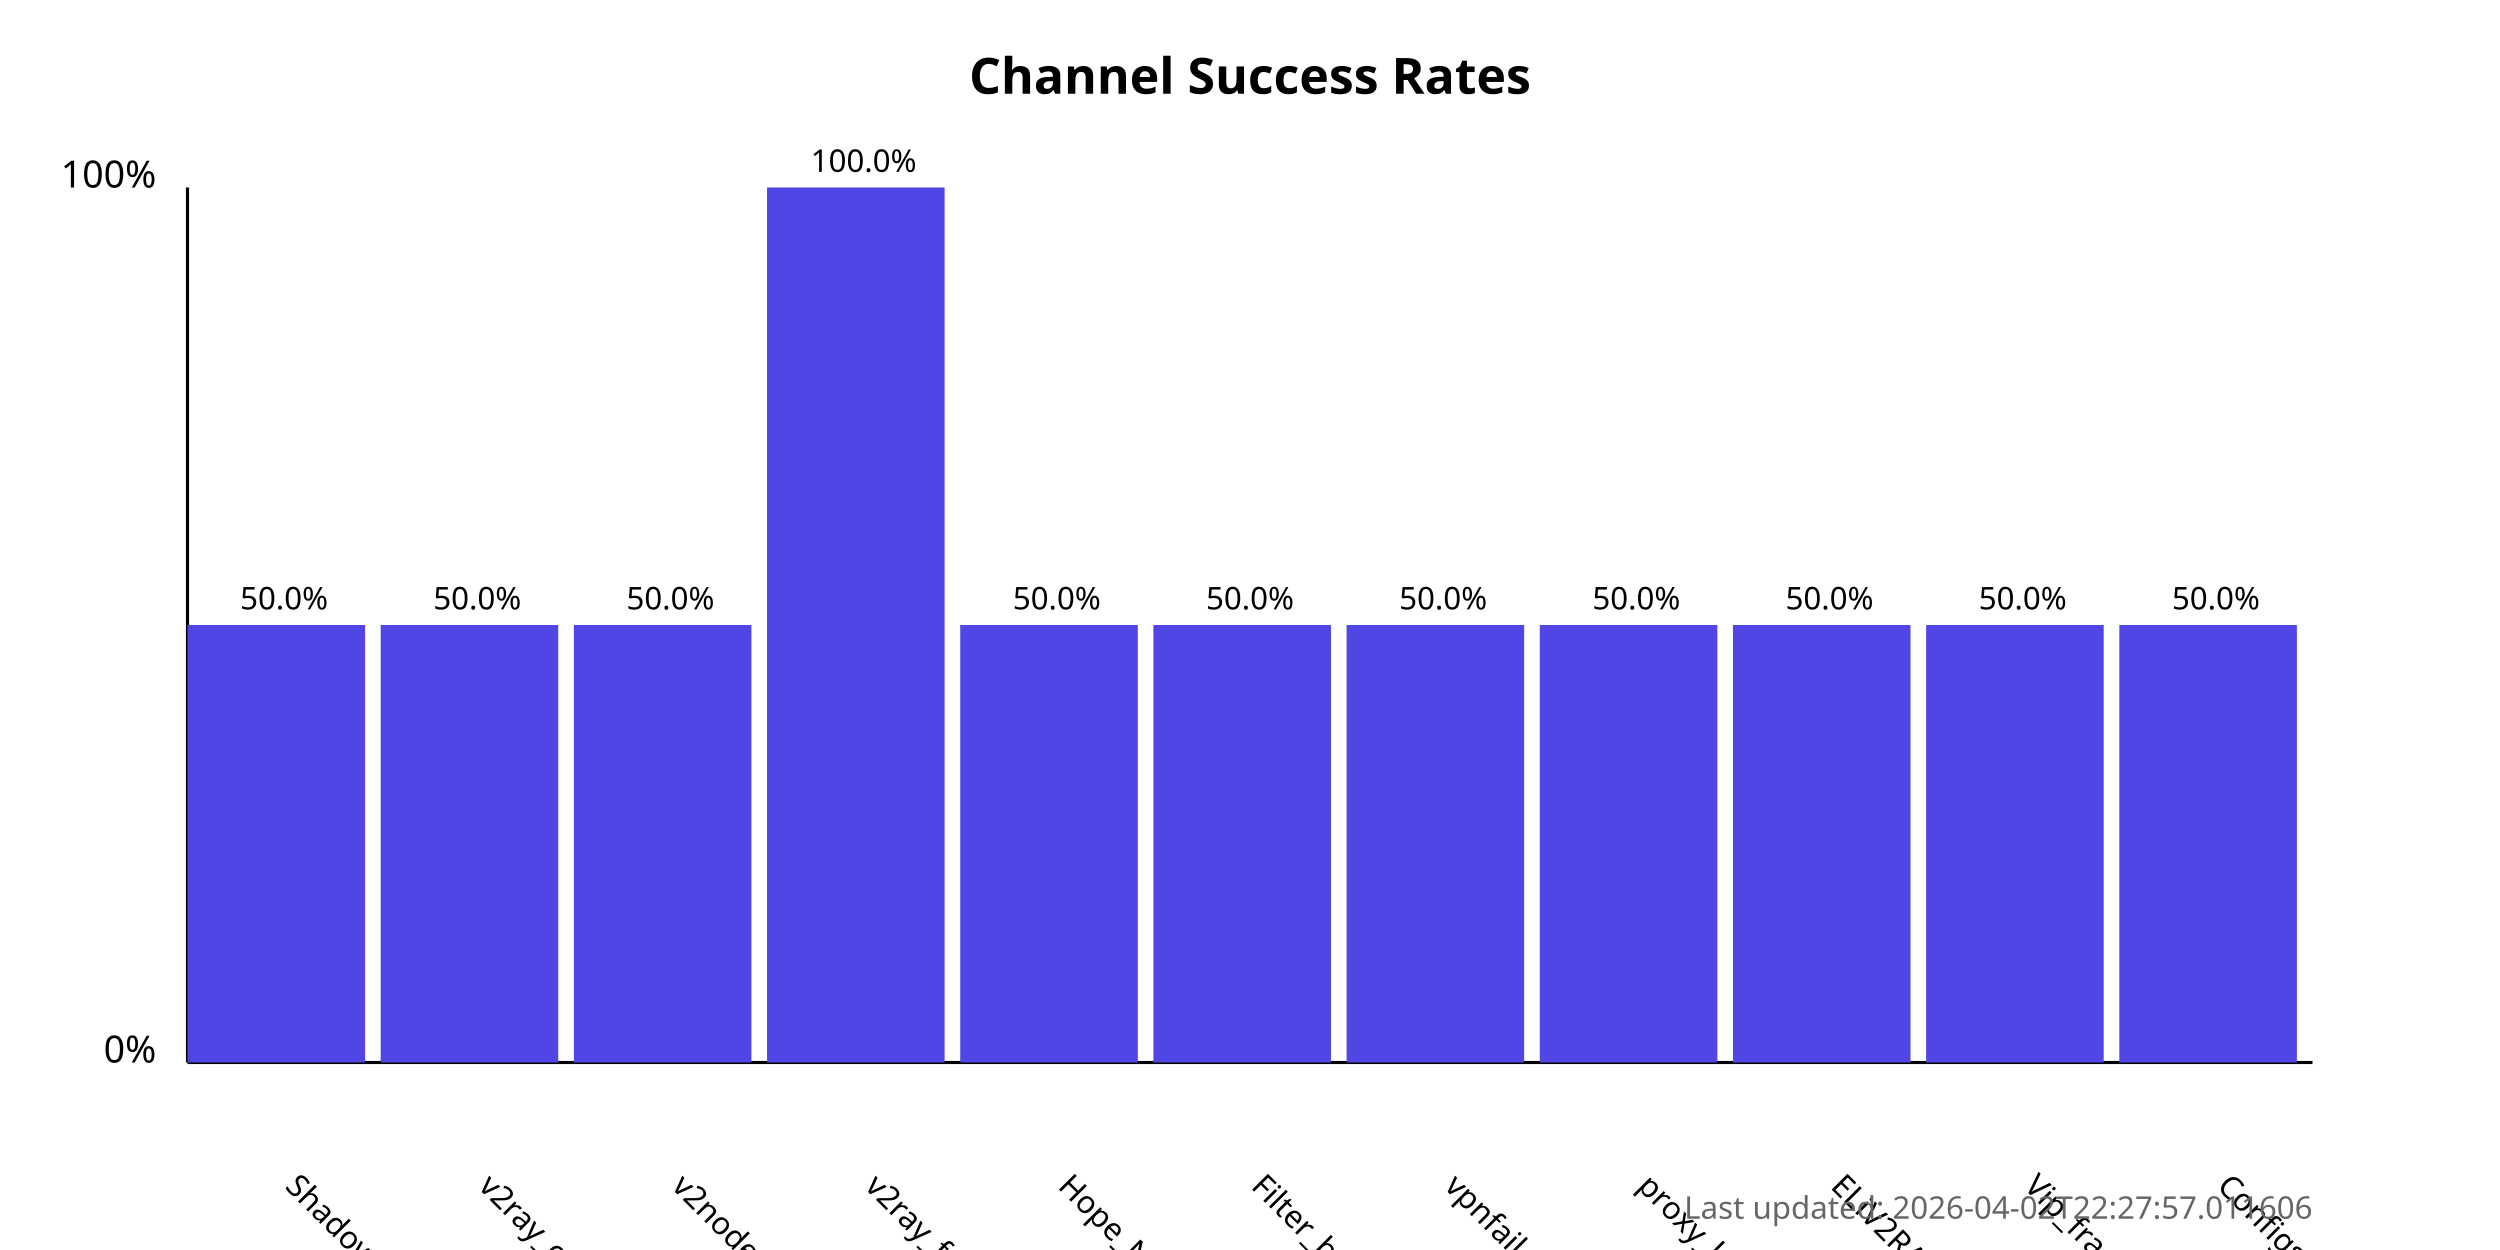
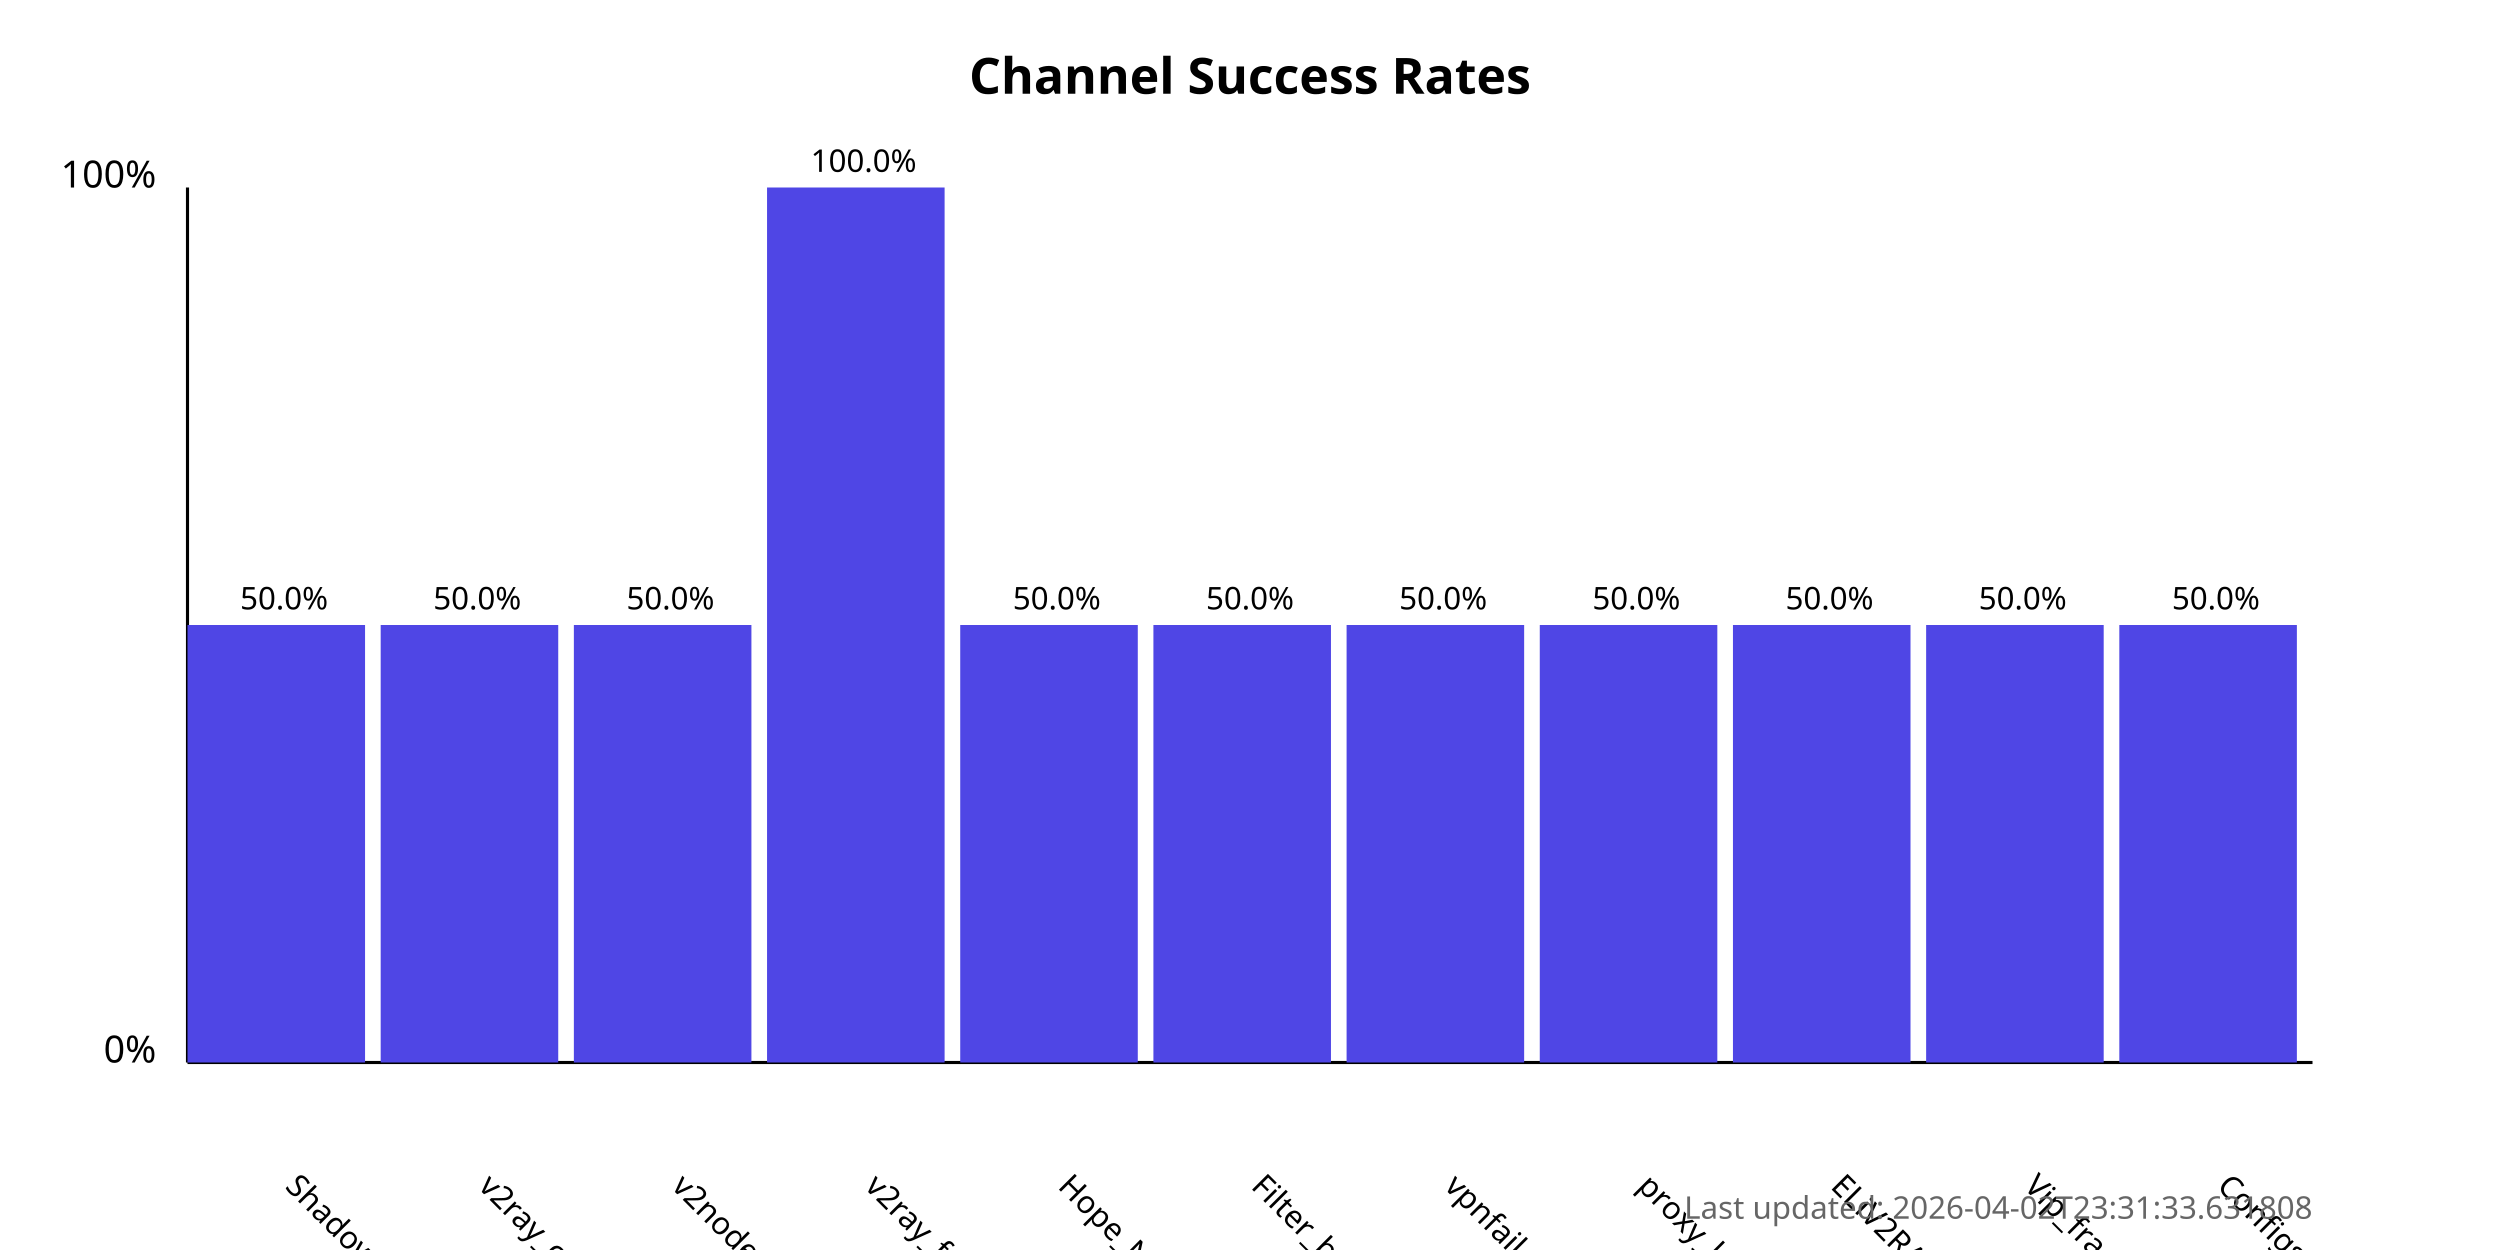
<svg xmlns="http://www.w3.org/2000/svg" width="800" height="400">
  <style>
            .chart-title { font: bold 16px sans-serif; }
            .axis-label { font: 12px sans-serif; }
            .tick-label { font: 10px sans-serif; }
            .bar { fill: #4f46e5; }
            .bar:hover { fill: #6366f1; }
            .timestamp { font: 10px sans-serif; fill: #666; }
        </style>
  <text x="400.0" y="30" text-anchor="middle" class="chart-title">
            Channel Success Rates
        </text>
  <line x1="60" y1="340" x2="60" y2="60" stroke="black" stroke-width="1" />
  <line x1="60" y1="340" x2="740" y2="340" stroke="black" stroke-width="1" />
  <text x="50" y="340" text-anchor="end" class="axis-label">0%</text>
  <text x="50" y="60" text-anchor="end" class="axis-label">100%</text>
  <g>
    <rect x="60" y="200.0" width="56.818" height="140.0" class="bar" />
    <text x="90.909" y="380" transform="rotate(45, 90.90909, 380)" text-anchor="start" class="tick-label">
                ShadowProxy66
            </text>
    <text x="90.909" y="195.0" text-anchor="middle" class="tick-label">
                50.0%
            </text>
  </g>
  <g>
    <rect x="121.818" y="200.0" width="56.818" height="140.0" class="bar" />
    <text x="152.727" y="380" transform="rotate(45, 152.7273, 380)" text-anchor="start" class="tick-label">
                v2ray_configs_pool
            </text>
    <text x="152.727" y="195.0" text-anchor="middle" class="tick-label">
                50.0%
            </text>
  </g>
  <g>
    <rect x="183.636" y="200.0" width="56.818" height="140.0" class="bar" />
    <text x="214.545" y="380" transform="rotate(45, 214.5455, 380)" text-anchor="start" class="tick-label">
                v2nodes
            </text>
    <text x="214.545" y="195.0" text-anchor="middle" class="tick-label">
                50.0%
            </text>
  </g>
  <g>
    <rect x="245.455" y="60.0" width="56.818" height="280.0" class="bar" />
    <text x="276.364" y="380" transform="rotate(45, 276.3636, 380)" text-anchor="start" class="tick-label">
                v2ray_free_conf
            </text>
    <text x="276.364" y="55.0" text-anchor="middle" class="tick-label">
                100.0%
            </text>
  </g>
  <g>
    <rect x="307.273" y="200.0" width="56.818" height="140.0" class="bar" />
    <text x="338.182" y="380" transform="rotate(45, 338.1818, 380)" text-anchor="start" class="tick-label">
                Hope_Net
            </text>
    <text x="338.182" y="195.0" text-anchor="middle" class="tick-label">
                50.0%
            </text>
  </g>
  <g>
    <rect x="369.091" y="200.0" width="56.818" height="140.0" class="bar" />
    <text x="400.0" y="380" transform="rotate(45, 400.0, 380)" text-anchor="start" class="tick-label">
                Filter_breaker
            </text>
    <text x="400.0" y="195.0" text-anchor="middle" class="tick-label">
                50.0%
            </text>
  </g>
  <g>
    <rect x="430.909" y="200.0" width="56.818" height="140.0" class="bar" />
    <text x="461.818" y="380" transform="rotate(45, 461.8182, 380)" text-anchor="start" class="tick-label">
                vpnfail_vless
            </text>
    <text x="461.818" y="195.0" text-anchor="middle" class="tick-label">
                50.0%
            </text>
  </g>
  <g>
    <rect x="492.727" y="200.0" width="56.818" height="140.0" class="bar" />
    <text x="523.636" y="380" transform="rotate(45, 523.6364, 380)" text-anchor="start" class="tick-label">
                proxy_kafee
            </text>
    <text x="523.636" y="195.0" text-anchor="middle" class="tick-label">
                50.0%
            </text>
  </g>
  <g>
    <rect x="554.545" y="200.0" width="56.818" height="140.0" class="bar" />
    <text x="585.455" y="380" transform="rotate(45, 585.4545, 380)" text-anchor="start" class="tick-label">
                ELiV2RAY
            </text>
    <text x="585.455" y="195.0" text-anchor="middle" class="tick-label">
                50.0%
            </text>
  </g>
  <g>
    <rect x="616.364" y="200.0" width="56.818" height="140.0" class="bar" />
    <text x="647.273" y="380" transform="rotate(45, 647.2727, 380)" text-anchor="start" class="tick-label">
                Vip_fragment_v2ray
            </text>
    <text x="647.273" y="195.0" text-anchor="middle" class="tick-label">
                50.0%
            </text>
  </g>
  <g>
    <rect x="678.182" y="200.0" width="56.818" height="140.0" class="bar" />
    <text x="709.091" y="380" transform="rotate(45, 709.0909, 380)" text-anchor="start" class="tick-label">
                ConfigsHubPlus
            </text>
    <text x="709.091" y="195.0" text-anchor="middle" class="tick-label">
                50.0%
            </text>
  </g>
  <text x="740" y="390" text-anchor="end" class="timestamp">
-             Last updated: 2026-04-02T22:27:57.011606
+             Last updated: 2026-04-02T23:31:33.631808
        </text>
</svg>
